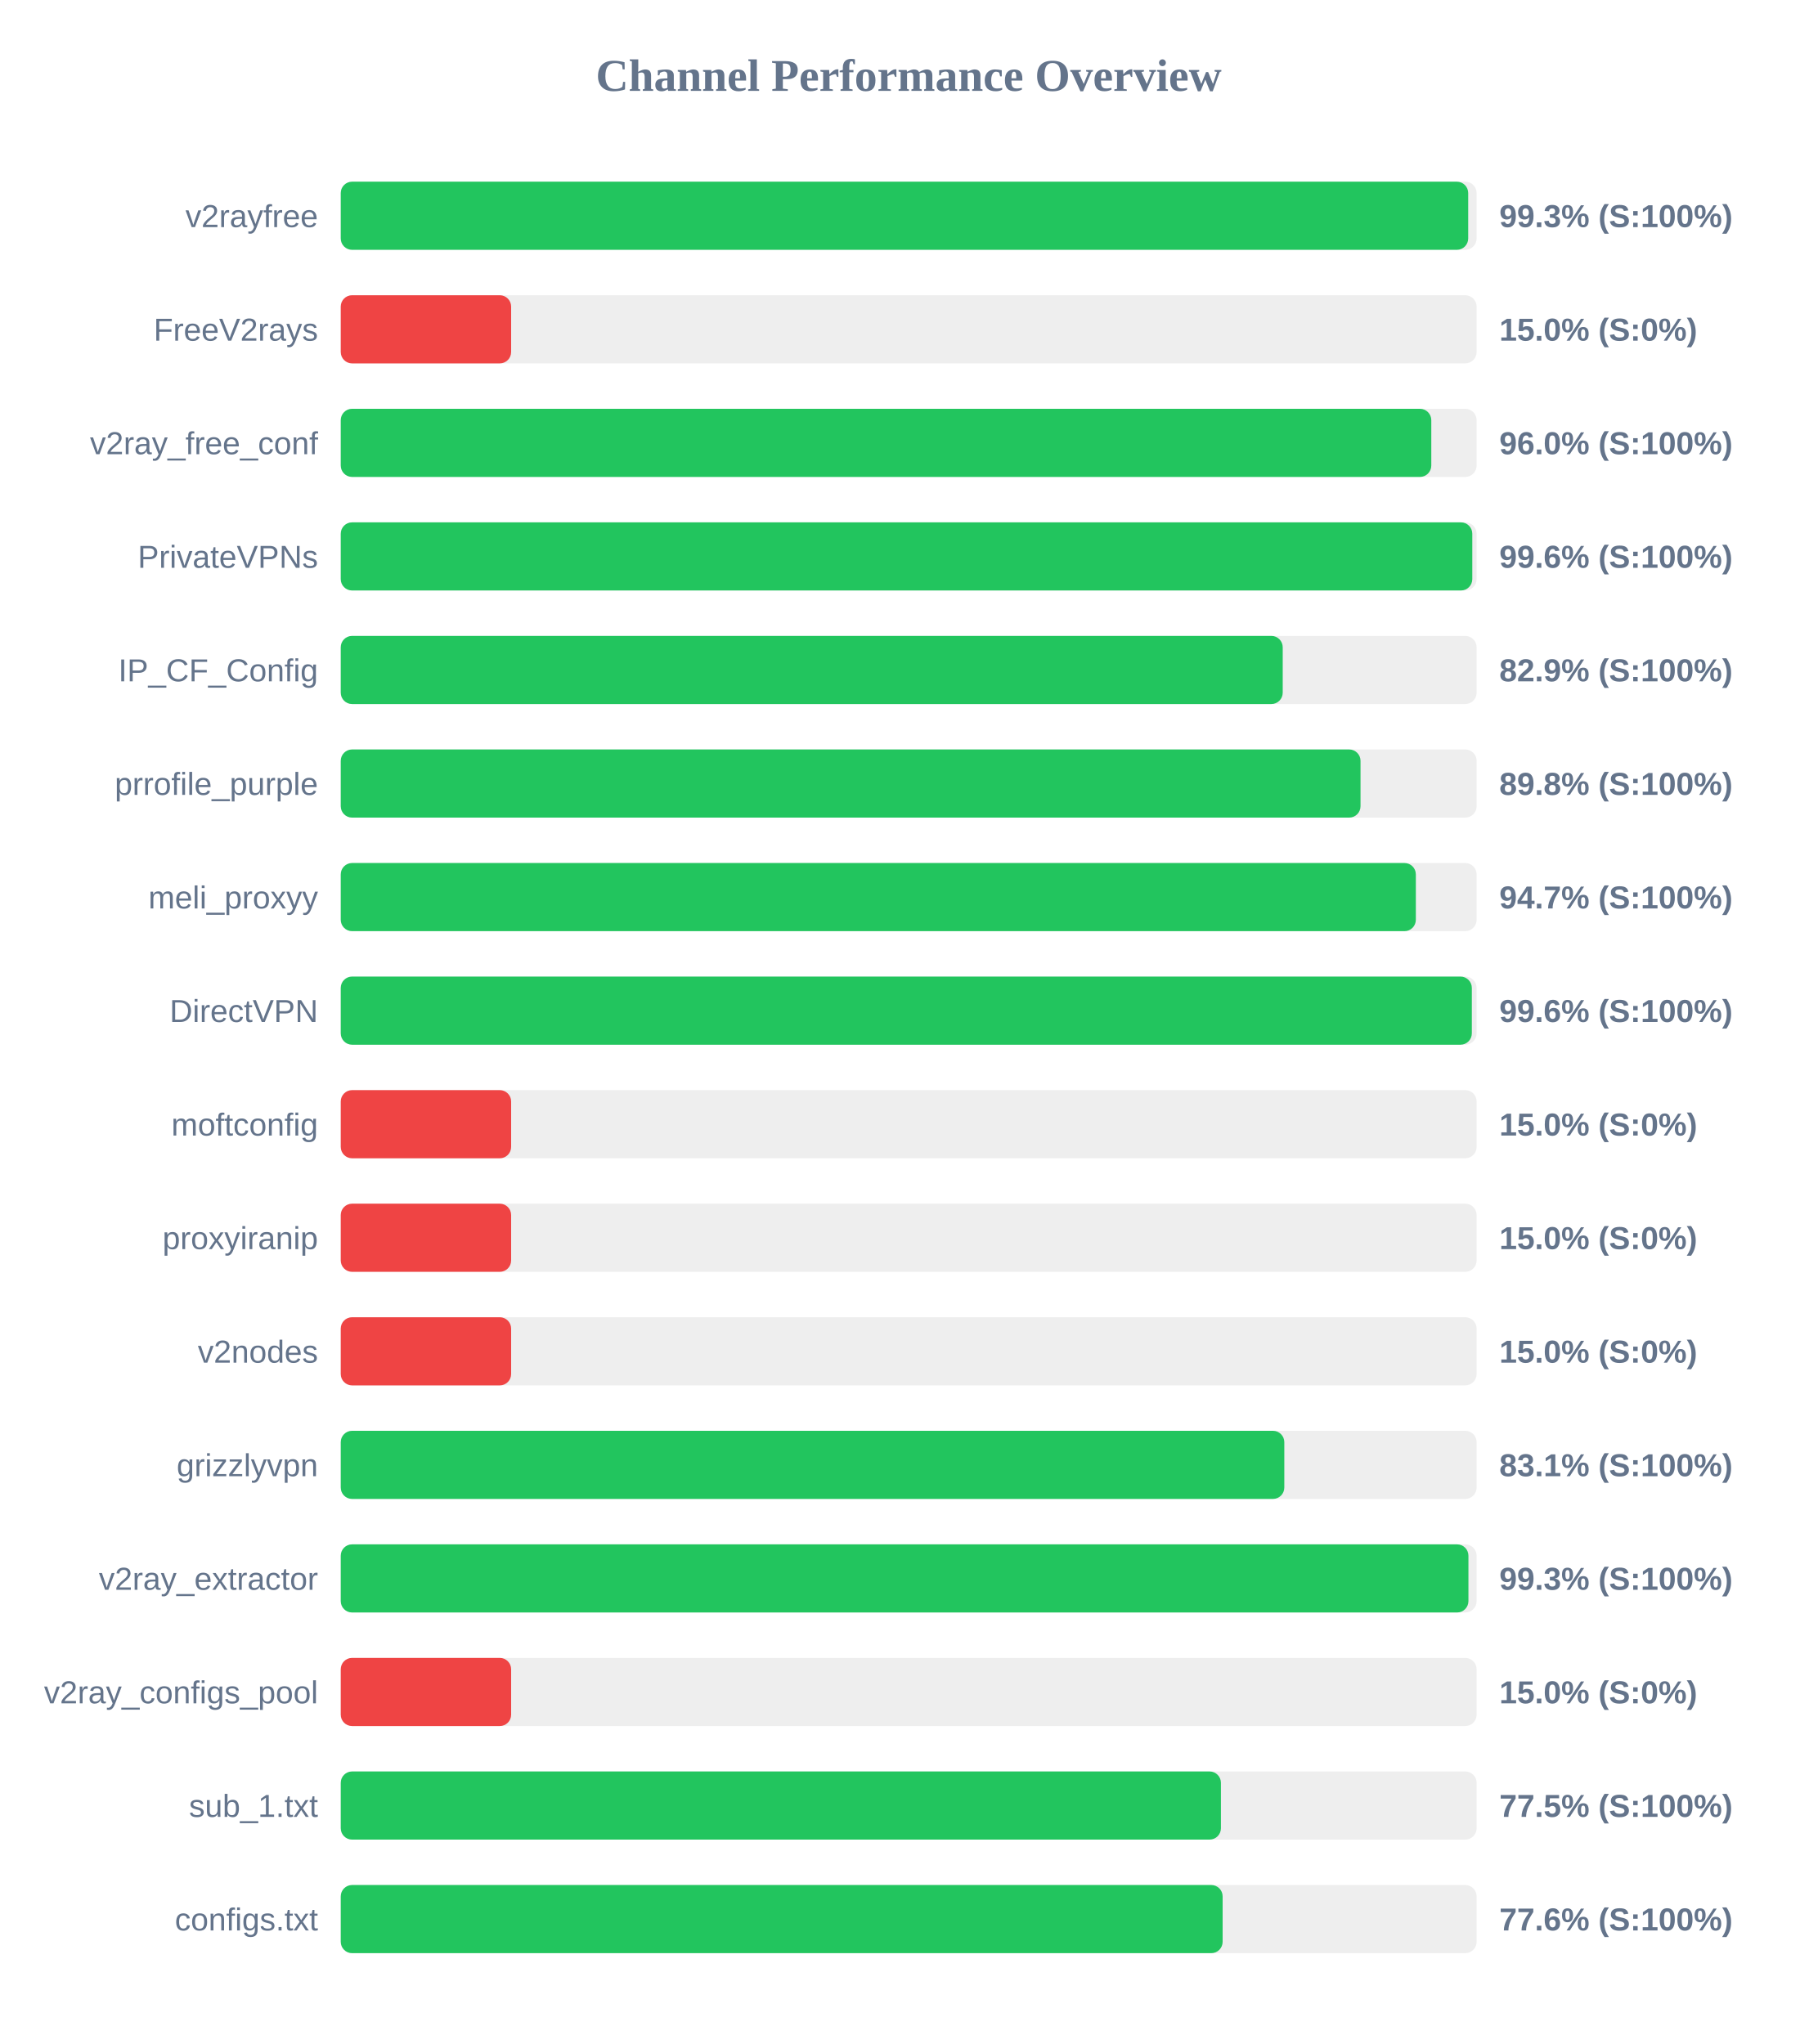
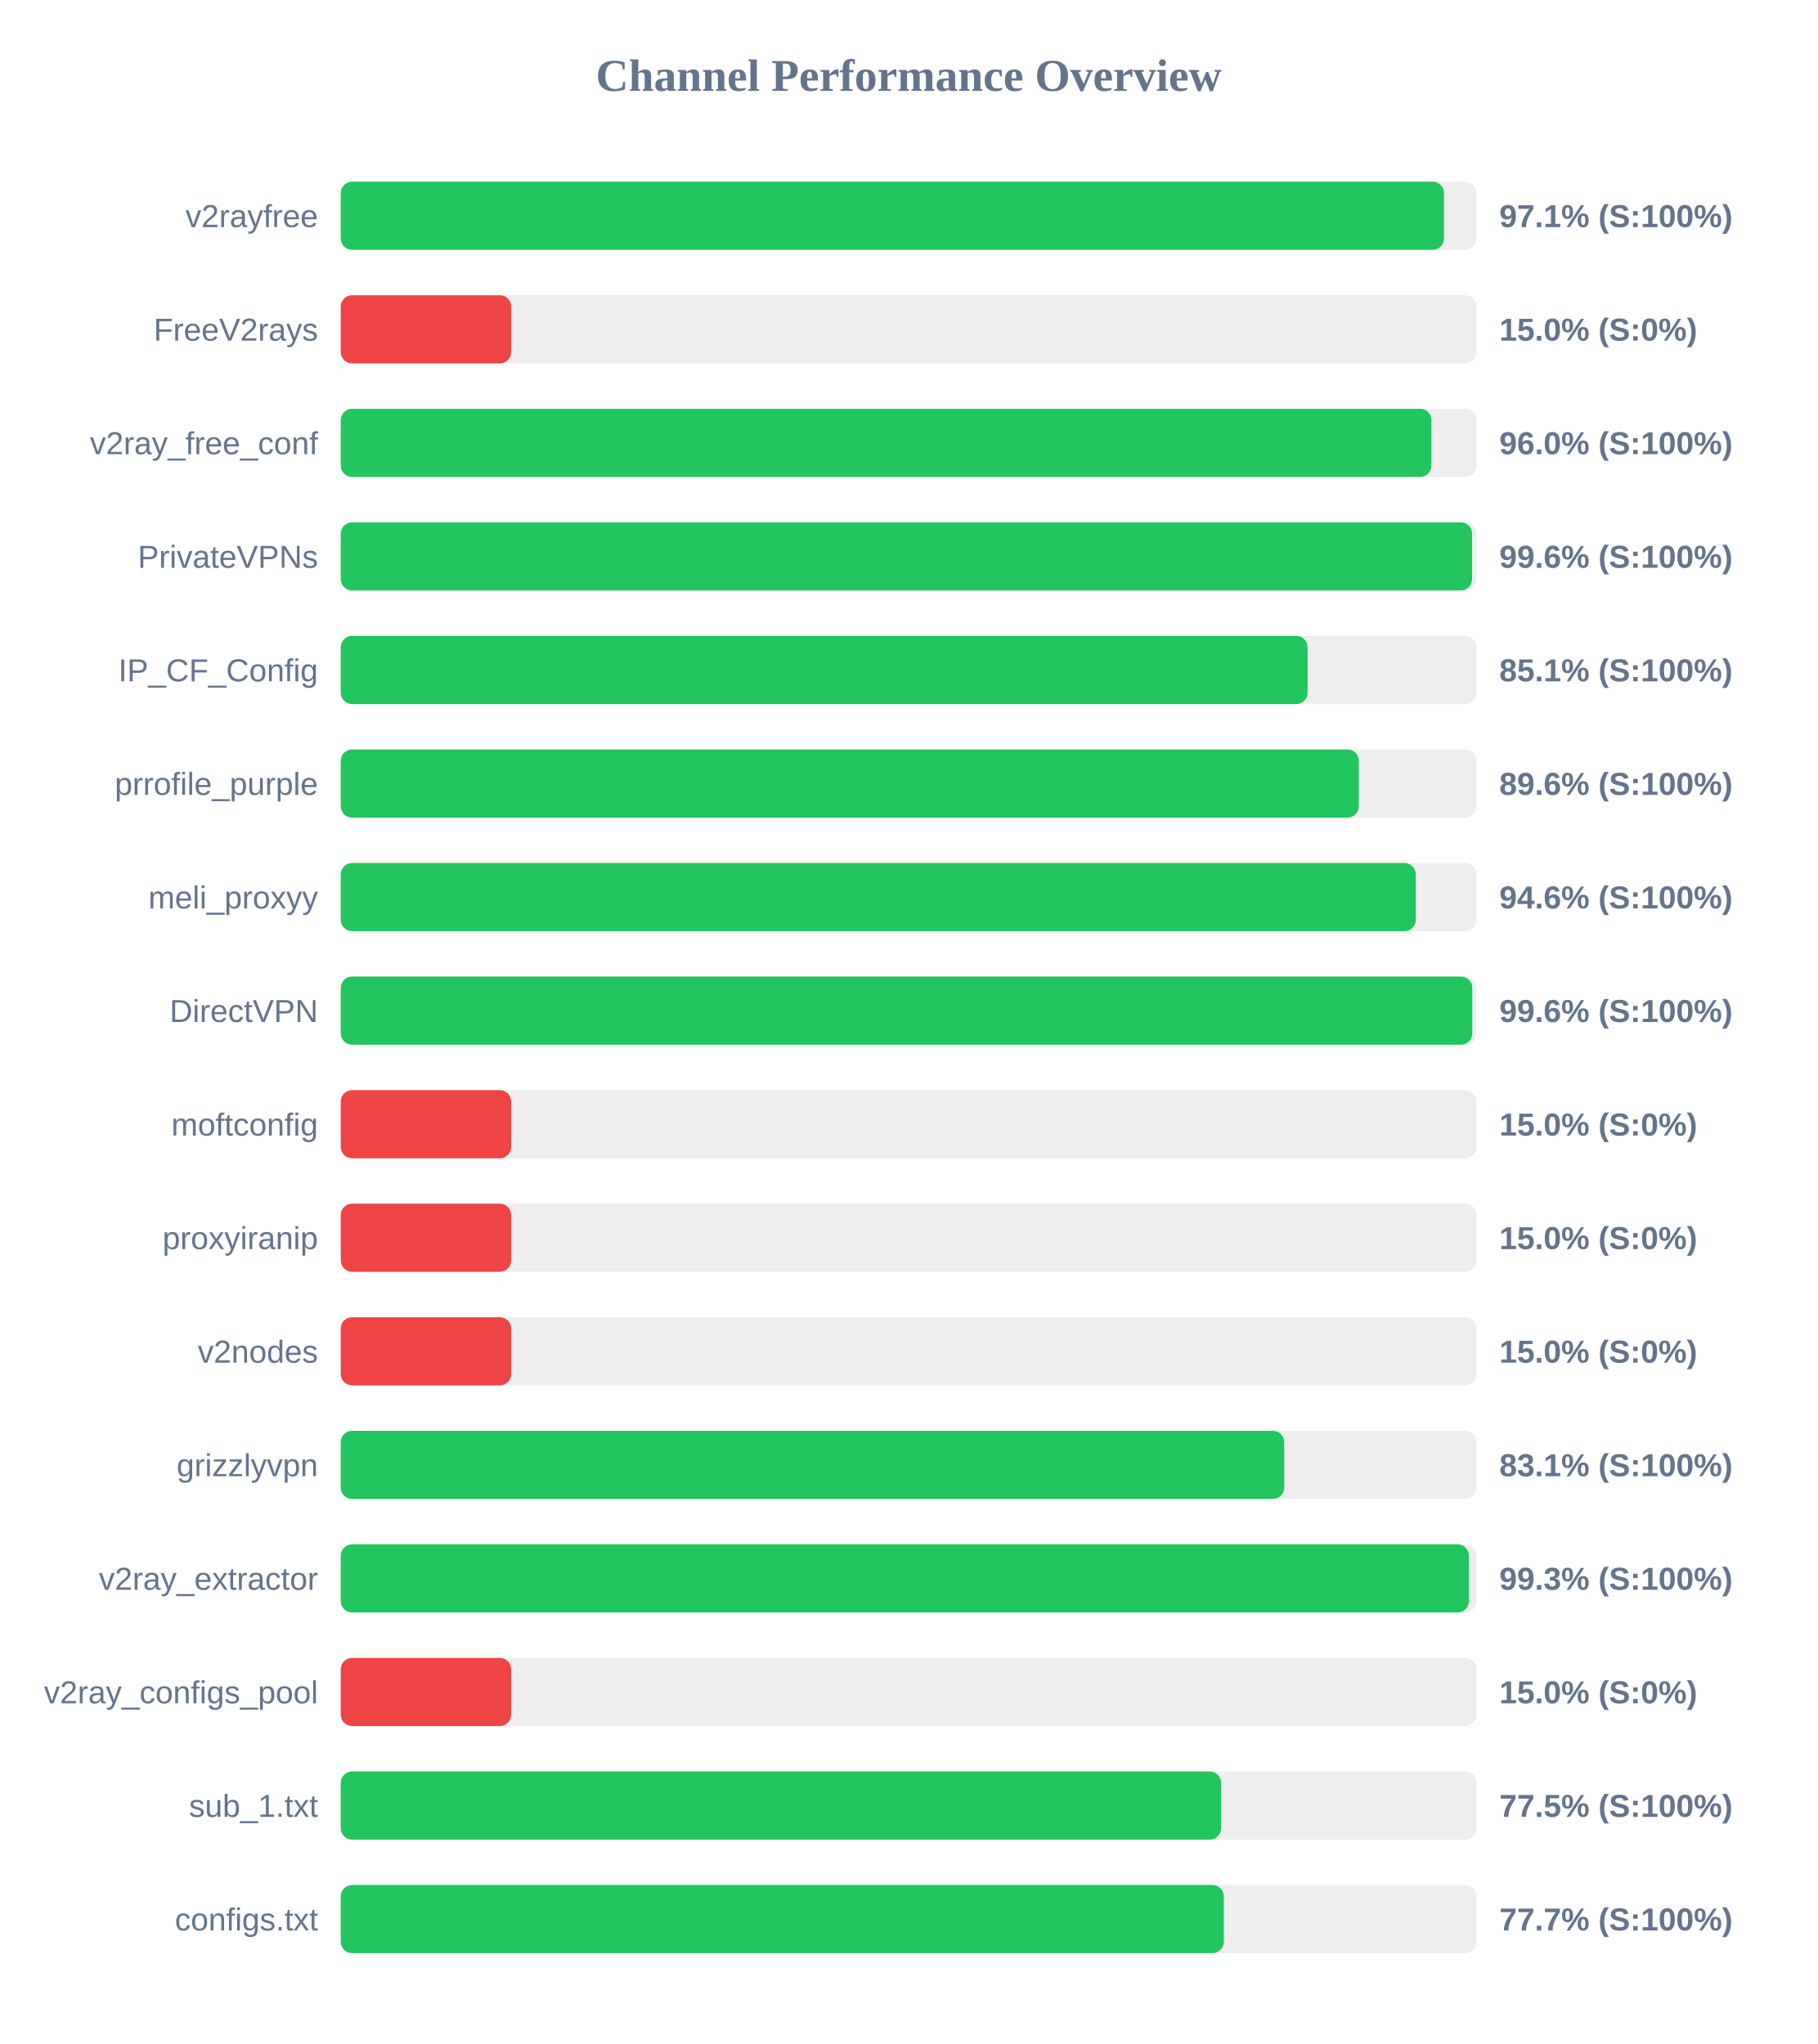
<svg xmlns="http://www.w3.org/2000/svg" width="800" height="900" version="1.1">
  <style>
        .row { font: 14px Arial; fill: #64748b; }
        .score { font: bold 14px Arial; fill: #64748b; }
    </style>
  <text x="400" y="40" text-anchor="middle" font-size="20px" font-weight="bold" fill="#64748b">Channel Performance Overview</text>
  <rect x="150" y="80" width="500" height="30" fill="#eee" rx="5" />
-   <rect x="150" y="80" width="496.3" height="30" fill="#22c55e" rx="5" />
+   <rect x="150" y="80" width="485.65" height="30" fill="#22c55e" rx="5" />
  <text x="140" y="100" text-anchor="end" class="row">v2rayfree</text>
-   <text x="660" y="100" text-anchor="start" class="score">99.3% (S:100%)</text>
+   <text x="660" y="100" text-anchor="start" class="score">97.1% (S:100%)</text>
  <rect x="150" y="130" width="500" height="30" fill="#eee" rx="5" />
  <rect x="150" y="130" width="75.0" height="30" fill="#ef4444" rx="5" />
  <text x="140" y="150" text-anchor="end" class="row">FreeV2rays</text>
  <text x="660" y="150" text-anchor="start" class="score">15.0% (S:0%)</text>
  <rect x="150" y="180" width="500" height="30" fill="#eee" rx="5" />
-   <rect x="150" y="180" width="480.05" height="30" fill="#22c55e" rx="5" />
+   <rect x="150" y="180" width="480.1" height="30" fill="#22c55e" rx="5" />
  <text x="140" y="200" text-anchor="end" class="row">v2ray_free_conf</text>
  <text x="660" y="200" text-anchor="start" class="score">96.0% (S:100%)</text>
  <rect x="150" y="230" width="500" height="30" fill="#eee" rx="5" />
-   <rect x="150" y="230" width="498.1" height="30" fill="#22c55e" rx="5" />
+   <rect x="150" y="230" width="498.0" height="30" fill="#22c55e" rx="5" />
  <text x="140" y="250" text-anchor="end" class="row">PrivateVPNs</text>
  <text x="660" y="250" text-anchor="start" class="score">99.6% (S:100%)</text>
  <rect x="150" y="280" width="500" height="30" fill="#eee" rx="5" />
-   <rect x="150" y="280" width="414.65" height="30" fill="#22c55e" rx="5" />
+   <rect x="150" y="280" width="425.6" height="30" fill="#22c55e" rx="5" />
  <text x="140" y="300" text-anchor="end" class="row">IP_CF_Config</text>
-   <text x="660" y="300" text-anchor="start" class="score">82.9% (S:100%)</text>
+   <text x="660" y="300" text-anchor="start" class="score">85.1% (S:100%)</text>
  <rect x="150" y="330" width="500" height="30" fill="#eee" rx="5" />
-   <rect x="150" y="330" width="448.9" height="30" fill="#22c55e" rx="5" />
+   <rect x="150" y="330" width="448.15" height="30" fill="#22c55e" rx="5" />
  <text x="140" y="350" text-anchor="end" class="row">prrofile_purple</text>
-   <text x="660" y="350" text-anchor="start" class="score">89.8% (S:100%)</text>
+   <text x="660" y="350" text-anchor="start" class="score">89.6% (S:100%)</text>
  <rect x="150" y="380" width="500" height="30" fill="#eee" rx="5" />
-   <rect x="150" y="380" width="473.25" height="30" fill="#22c55e" rx="5" />
+   <rect x="150" y="380" width="473.2" height="30" fill="#22c55e" rx="5" />
  <text x="140" y="400" text-anchor="end" class="row">meli_proxyy</text>
-   <text x="660" y="400" text-anchor="start" class="score">94.7% (S:100%)</text>
+   <text x="660" y="400" text-anchor="start" class="score">94.6% (S:100%)</text>
  <rect x="150" y="430" width="500" height="30" fill="#eee" rx="5" />
-   <rect x="150" y="430" width="497.9" height="30" fill="#22c55e" rx="5" />
+   <rect x="150" y="430" width="498.1" height="30" fill="#22c55e" rx="5" />
  <text x="140" y="450" text-anchor="end" class="row">DirectVPN</text>
  <text x="660" y="450" text-anchor="start" class="score">99.6% (S:100%)</text>
  <rect x="150" y="480" width="500" height="30" fill="#eee" rx="5" />
  <rect x="150" y="480" width="75.0" height="30" fill="#ef4444" rx="5" />
  <text x="140" y="500" text-anchor="end" class="row">moftconfig</text>
  <text x="660" y="500" text-anchor="start" class="score">15.0% (S:0%)</text>
  <rect x="150" y="530" width="500" height="30" fill="#eee" rx="5" />
  <rect x="150" y="530" width="75.0" height="30" fill="#ef4444" rx="5" />
  <text x="140" y="550" text-anchor="end" class="row">proxyiranip</text>
  <text x="660" y="550" text-anchor="start" class="score">15.0% (S:0%)</text>
  <rect x="150" y="580" width="500" height="30" fill="#eee" rx="5" />
  <rect x="150" y="580" width="75.0" height="30" fill="#ef4444" rx="5" />
  <text x="140" y="600" text-anchor="end" class="row">v2nodes</text>
  <text x="660" y="600" text-anchor="start" class="score">15.0% (S:0%)</text>
  <rect x="150" y="630" width="500" height="30" fill="#eee" rx="5" />
-   <rect x="150" y="630" width="415.35" height="30" fill="#22c55e" rx="5" />
+   <rect x="150" y="630" width="415.3" height="30" fill="#22c55e" rx="5" />
  <text x="140" y="650" text-anchor="end" class="row">grizzlyvpn</text>
  <text x="660" y="650" text-anchor="start" class="score">83.1% (S:100%)</text>
  <rect x="150" y="680" width="500" height="30" fill="#eee" rx="5" />
-   <rect x="150" y="680" width="496.4" height="30" fill="#22c55e" rx="5" />
+   <rect x="150" y="680" width="496.6" height="30" fill="#22c55e" rx="5" />
  <text x="140" y="700" text-anchor="end" class="row">v2ray_extractor</text>
  <text x="660" y="700" text-anchor="start" class="score">99.3% (S:100%)</text>
  <rect x="150" y="730" width="500" height="30" fill="#eee" rx="5" />
  <rect x="150" y="730" width="75.0" height="30" fill="#ef4444" rx="5" />
  <text x="140" y="750" text-anchor="end" class="row">v2ray_configs_pool</text>
  <text x="660" y="750" text-anchor="start" class="score">15.0% (S:0%)</text>
  <rect x="150" y="780" width="500" height="30" fill="#eee" rx="5" />
-   <rect x="150" y="780" width="387.45" height="30" fill="#22c55e" rx="5" />
+   <rect x="150" y="780" width="387.5" height="30" fill="#22c55e" rx="5" />
  <text x="140" y="800" text-anchor="end" class="row">sub_1.txt</text>
  <text x="660" y="800" text-anchor="start" class="score">77.5% (S:100%)</text>
  <rect x="150" y="830" width="500" height="30" fill="#eee" rx="5" />
-   <rect x="150" y="830" width="388.2" height="30" fill="#22c55e" rx="5" />
+   <rect x="150" y="830" width="388.7" height="30" fill="#22c55e" rx="5" />
  <text x="140" y="850" text-anchor="end" class="row">configs.txt</text>
-   <text x="660" y="850" text-anchor="start" class="score">77.6% (S:100%)</text>
+   <text x="660" y="850" text-anchor="start" class="score">77.7% (S:100%)</text>
</svg>
